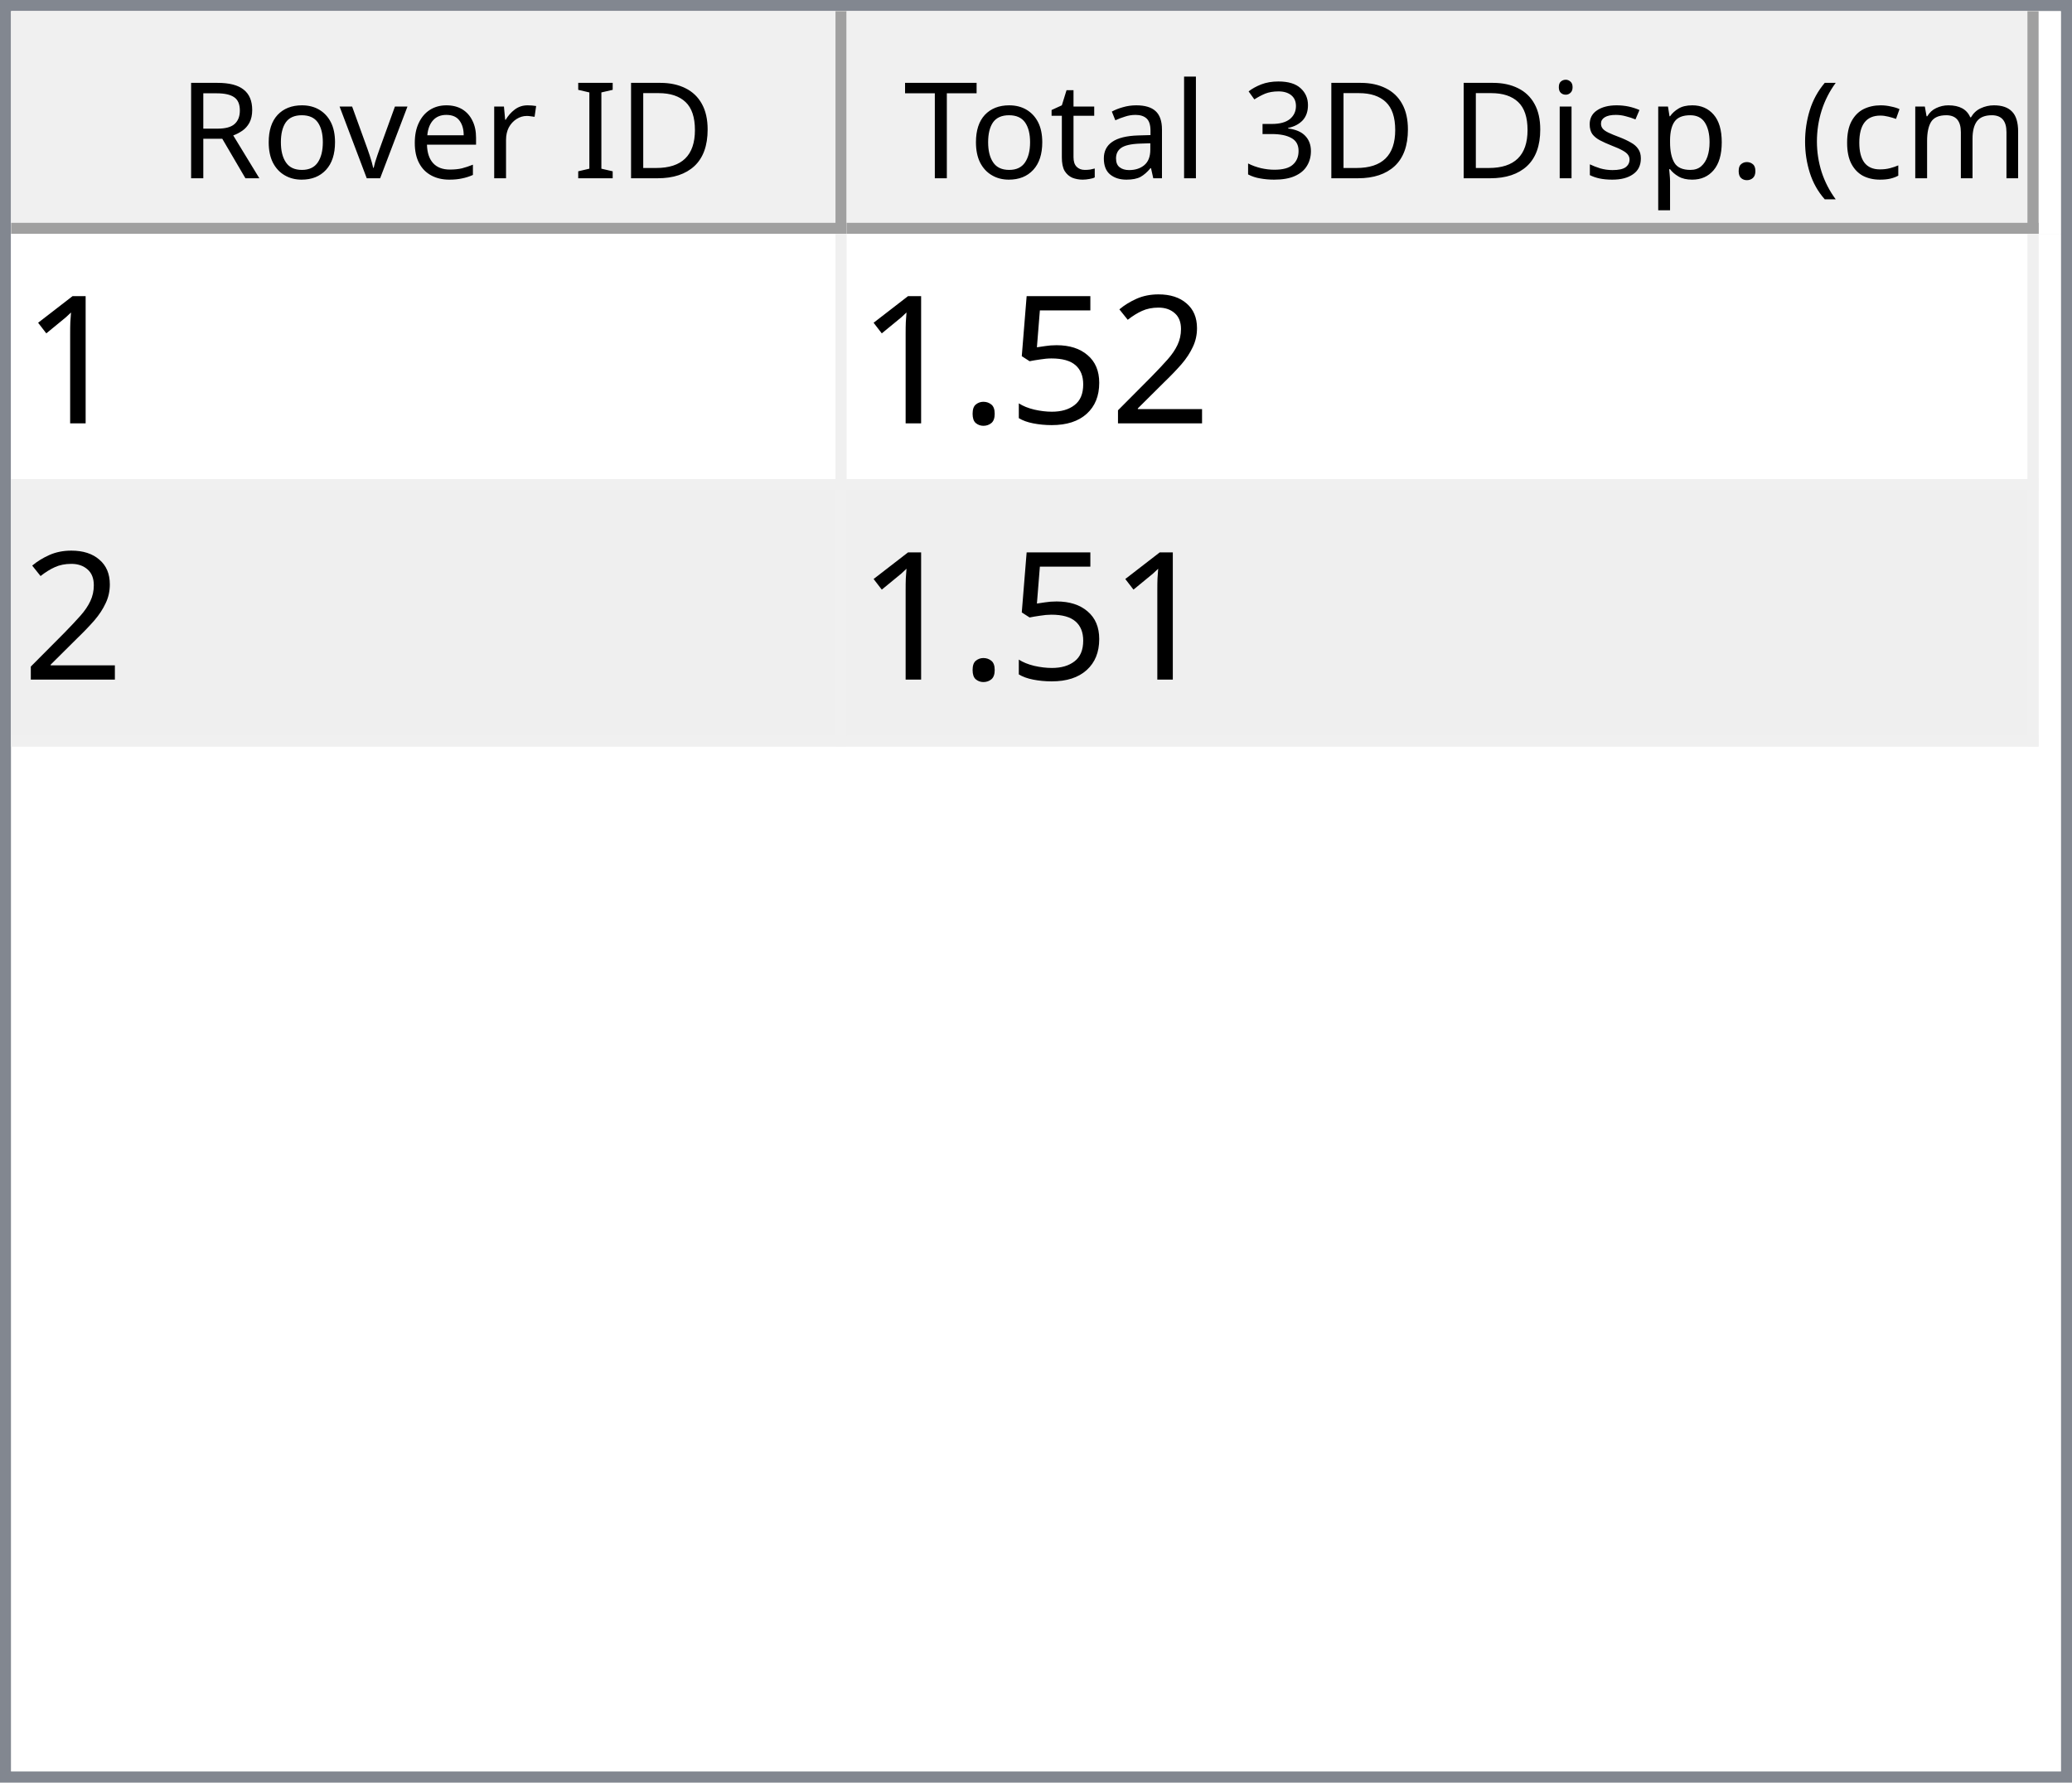
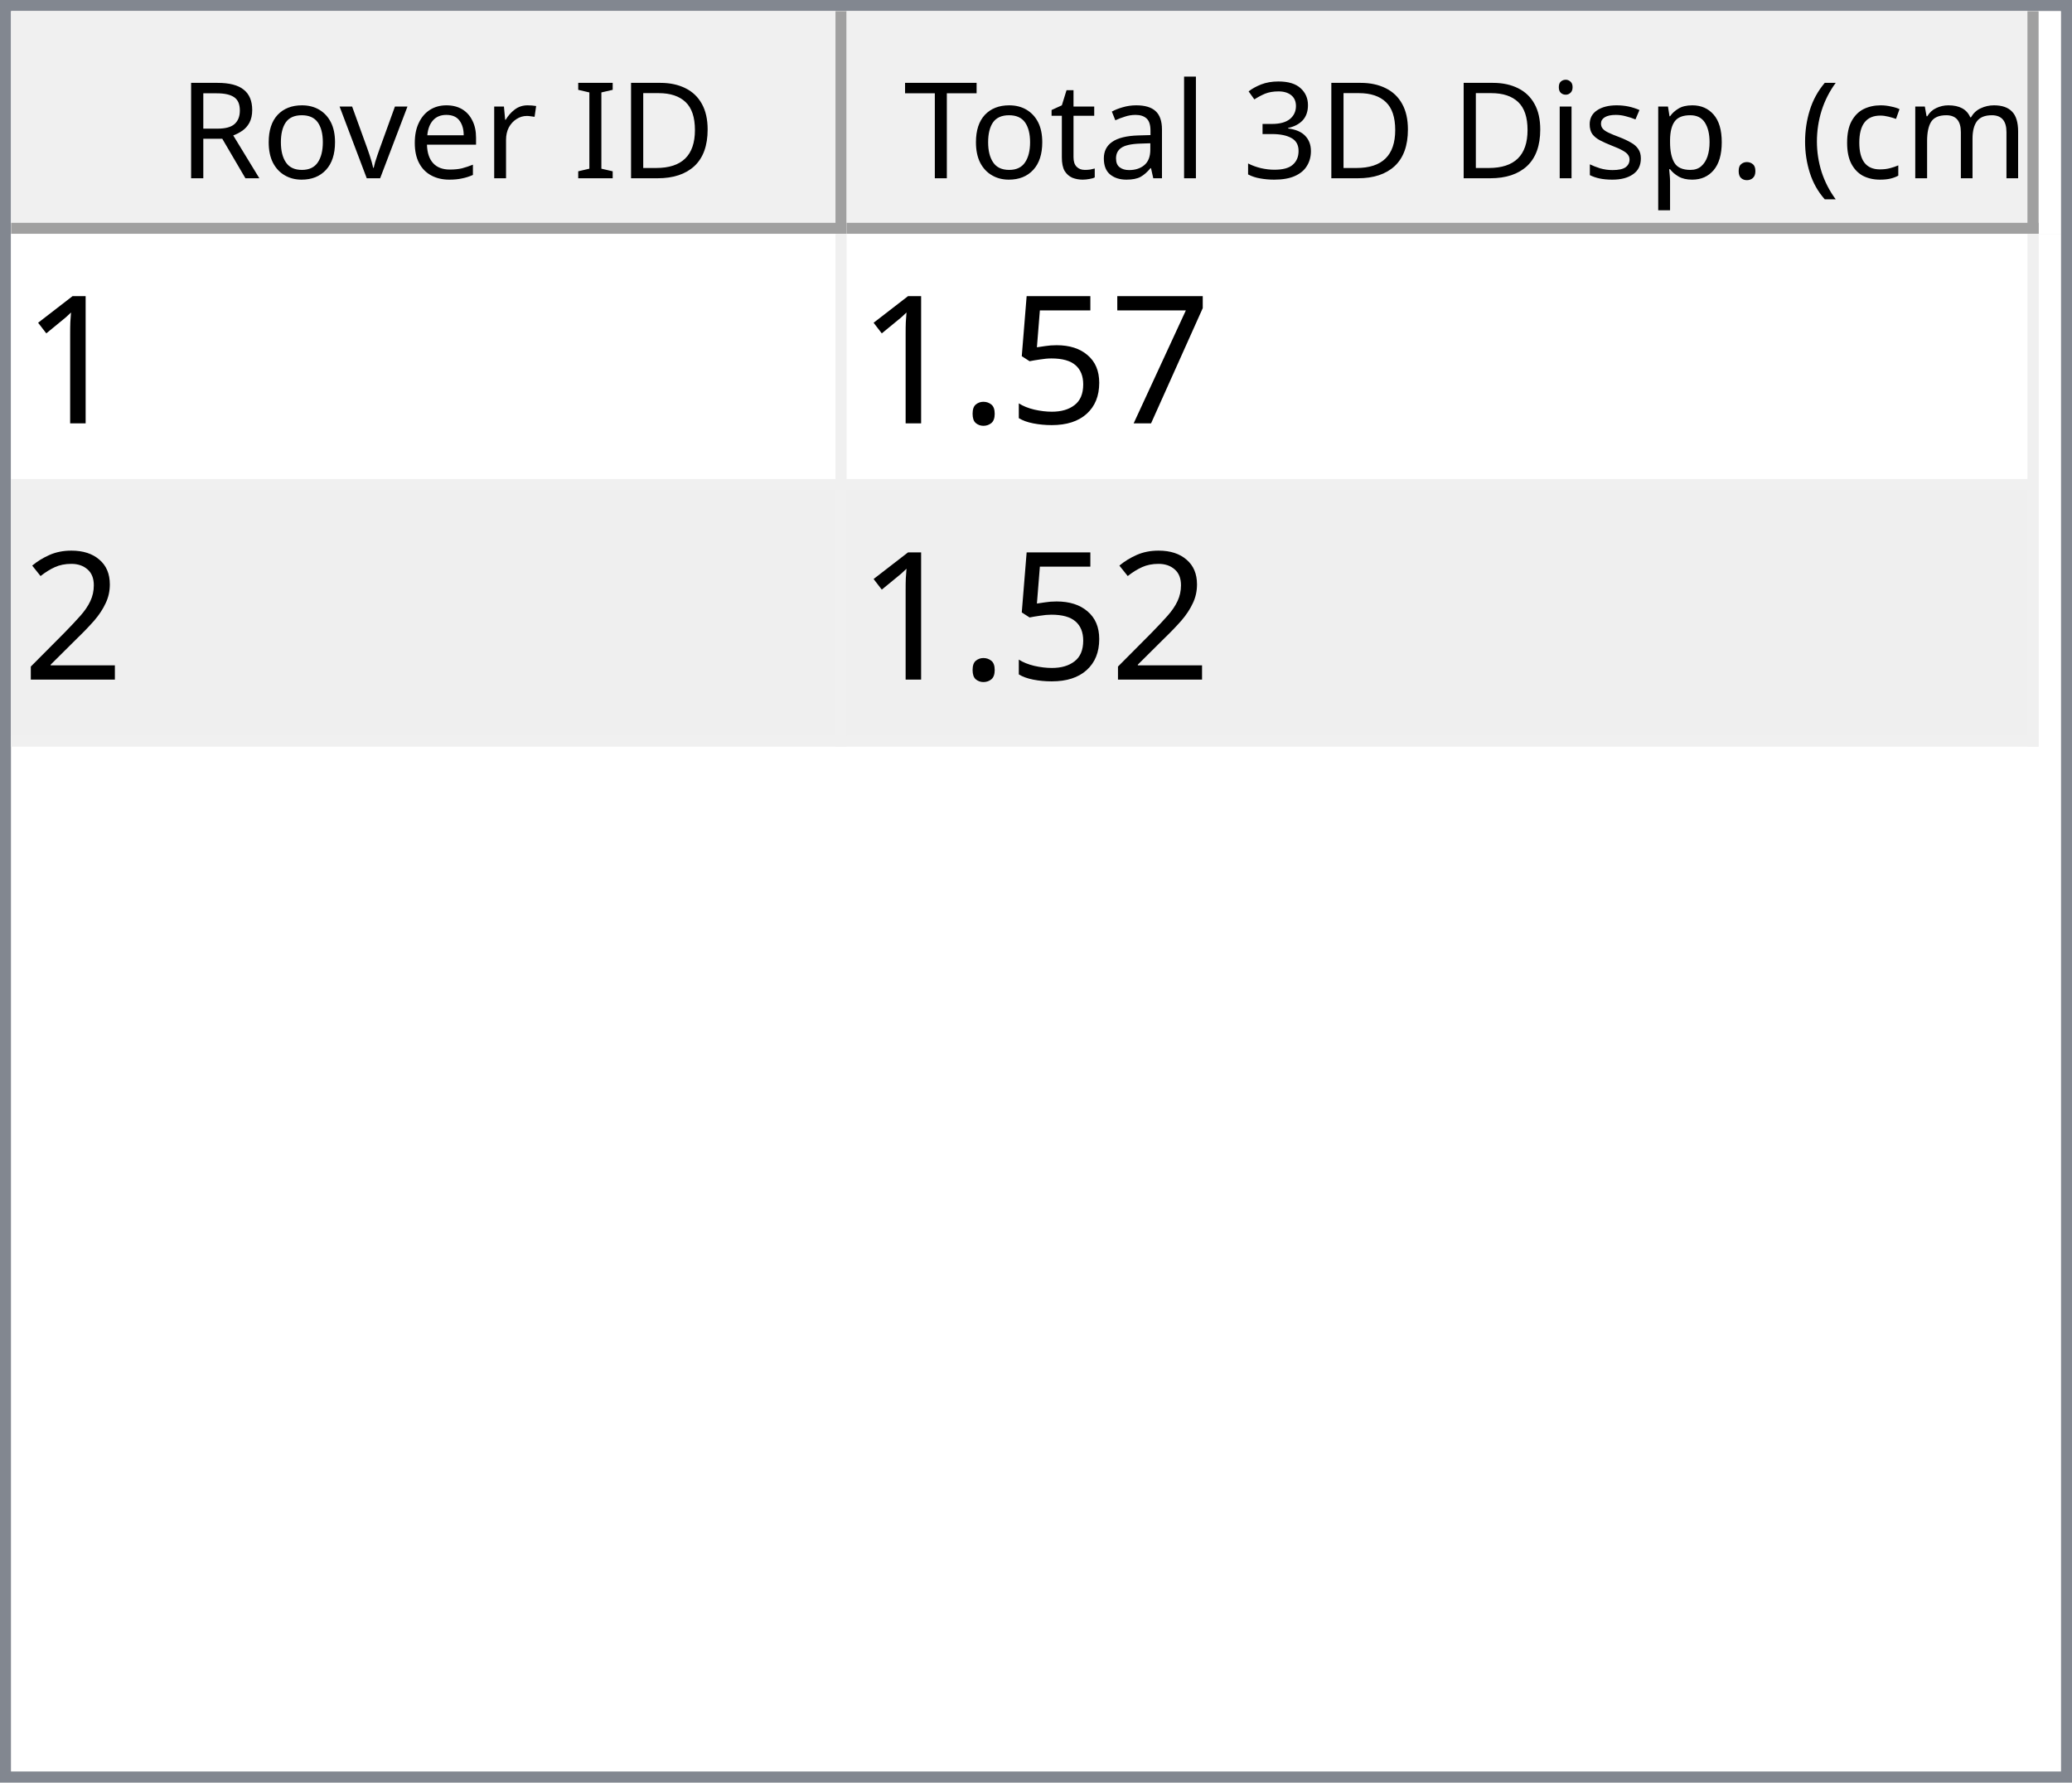
<svg xmlns="http://www.w3.org/2000/svg" style="fill-opacity:1; color-rendering:auto; color-interpolation:auto; text-rendering:auto; stroke:black; stroke-linecap:square; stroke-miterlimit:10; shape-rendering:auto; stroke-opacity:1; fill:black; stroke-dasharray:none; font-weight:normal; stroke-width:1; font-family:'Dialog'; font-style:normal; stroke-linejoin:miter; font-size:12px; stroke-dashoffset:0; image-rendering:auto;" width="186" height="160">
  <defs id="genericDefs" />
  <g>
    <defs id="defs1">
      <clipPath clipPathUnits="userSpaceOnUse" id="clipPath1">
        <path d="M0 0 L186 0 L186 160 L0 160 L0 0 Z" />
      </clipPath>
      <clipPath clipPathUnits="userSpaceOnUse" id="clipPath2">
        <path d="M0 0 L0 160 L186 160 L186 0 Z" />
      </clipPath>
      <clipPath clipPathUnits="userSpaceOnUse" id="clipPath3">
        <path d="M0 0 L0 20 L184 20 L184 0 Z" />
      </clipPath>
      <clipPath clipPathUnits="userSpaceOnUse" id="clipPath4">
        <path d="M0 0 L0 20 L75 20 L75 0 Z" />
      </clipPath>
      <clipPath clipPathUnits="userSpaceOnUse" id="clipPath5">
        <path d="M1 1 L1 19 L74 19 L74 1 Z" />
      </clipPath>
      <clipPath clipPathUnits="userSpaceOnUse" id="clipPath6">
        <path d="M0 0 L0 18 L73 18 L73 0 Z" />
      </clipPath>
      <clipPath clipPathUnits="userSpaceOnUse" id="clipPath7">
        <path d="M-0.5 -0.5 L-0.5 19.5 L74.5 19.5 L74.5 -0.5 Z" />
      </clipPath>
      <clipPath clipPathUnits="userSpaceOnUse" id="clipPath8">
        <path d="M0 0 L0 20 L107 20 L107 0 Z" />
      </clipPath>
      <clipPath clipPathUnits="userSpaceOnUse" id="clipPath9">
        <path d="M1 1 L1 19 L106 19 L106 1 Z" />
      </clipPath>
      <clipPath clipPathUnits="userSpaceOnUse" id="clipPath10">
        <path d="M0 0 L0 18 L105 18 L105 0 Z" />
      </clipPath>
      <clipPath clipPathUnits="userSpaceOnUse" id="clipPath11">
        <path d="M-0.5 -0.5 L-0.5 19.5 L106.5 19.5 L106.5 -0.5 Z" />
      </clipPath>
      <clipPath clipPathUnits="userSpaceOnUse" id="clipPath12">
        <path d="M0 0 L0 138 L184 138 L184 0 Z" />
      </clipPath>
      <clipPath clipPathUnits="userSpaceOnUse" id="clipPath13">
        <path d="M0 0 L0 46 L182 46 L182 0 Z" />
      </clipPath>
      <clipPath clipPathUnits="userSpaceOnUse" id="clipPath14">
        <path d="M-0.5 -0.5 L-0.5 45.5 L181.5 45.5 L181.5 -0.5 Z" />
      </clipPath>
      <clipPath clipPathUnits="userSpaceOnUse" id="clipPath15">
        <path d="M0 0 L0 22 L74 22 L74 0 Z" />
      </clipPath>
      <clipPath clipPathUnits="userSpaceOnUse" id="clipPath16">
        <path d="M0 0 L0 22 L106 22 L106 0 Z" />
      </clipPath>
      <font horiz-adv-x="64.551" id="font1">
        <font-face ascent="107.91" descent="25.098" units-per-em="100" style="font-style:normal; font-family:Segoe UI; font-weight:normal;" />
        <missing-glyph horiz-adv-x="64.551" d="M8.109 0 L8.109 68.266 L56.453 68.266 L56.453 0 L8.109 0 ZM15.328 7.234 L49.219 7.234 L49.219 61.031 L15.328 61.031 L15.328 7.234 Z" />
        <glyph unicode="D" horiz-adv-x="70.117" d="M9.188 0 L9.188 70.016 L28.516 70.016 Q65.531 70.016 65.531 35.891 Q65.531 19.672 55.25 9.836 Q44.969 0 27.734 0 L9.188 0 ZM17.391 62.594 L17.391 7.422 L27.828 7.422 Q41.609 7.422 49.273 14.797 Q56.938 22.172 56.938 35.688 Q56.938 62.594 28.328 62.594 L17.391 62.594 Z" />
        <glyph unicode="I" horiz-adv-x="26.611" d="M17.391 0 L9.188 0 L9.188 70.016 L17.391 70.016 L17.391 0 Z" />
        <glyph unicode=" " horiz-adv-x="27.393" d="" />
        <glyph unicode="r" horiz-adv-x="34.766" d="M34.188 41.891 Q32.078 43.5 28.125 43.5 Q23 43.5 19.555 38.672 Q16.109 33.844 16.109 25.484 L16.109 0 L8.109 0 L8.109 50 L16.109 50 L16.109 39.703 L16.312 39.703 Q18.016 44.969 21.531 47.922 Q25.047 50.875 29.391 50.875 Q32.516 50.875 34.188 50.203 L34.188 41.891 Z" />
        <glyph unicode="e" horiz-adv-x="52.295" d="M48.297 23 L12.984 23 Q13.188 14.656 17.484 10.109 Q21.781 5.562 29.297 5.562 Q37.75 5.562 44.828 11.141 L44.828 3.609 Q38.234 -1.172 27.391 -1.172 Q16.797 -1.172 10.742 5.641 Q4.688 12.453 4.688 24.812 Q4.688 36.469 11.305 43.82 Q17.922 51.172 27.734 51.172 Q37.547 51.172 42.922 44.828 Q48.297 38.484 48.297 27.203 L48.297 23 ZM40.094 29.781 Q40.047 36.719 36.75 40.578 Q33.453 44.438 27.594 44.438 Q21.922 44.438 17.969 40.383 Q14.016 36.328 13.094 29.781 L40.094 29.781 Z" />
        <glyph unicode="v" horiz-adv-x="47.9" d="M47.406 50 L27.484 0 L19.625 0 L0.688 50 L9.469 50 L22.172 13.672 Q23.578 9.672 23.922 6.688 L24.125 6.688 Q24.609 10.453 25.688 13.484 L38.969 50 L47.406 50 Z" />
        <glyph unicode="o" horiz-adv-x="58.594" d="M29 -1.172 Q17.922 -1.172 11.305 5.836 Q4.688 12.844 4.688 24.422 Q4.688 37.016 11.57 44.094 Q18.453 51.172 30.172 51.172 Q41.359 51.172 47.633 44.289 Q53.906 37.406 53.906 25.203 Q53.906 13.234 47.141 6.031 Q40.375 -1.172 29 -1.172 ZM29.594 44.438 Q21.875 44.438 17.383 39.188 Q12.891 33.938 12.891 24.703 Q12.891 15.828 17.43 10.695 Q21.969 5.562 29.594 5.562 Q37.359 5.562 41.531 10.594 Q45.703 15.625 45.703 24.906 Q45.703 34.281 41.531 39.359 Q37.359 44.438 29.594 44.438 Z" />
        <glyph unicode="R" horiz-adv-x="59.814" d="M59.375 0 L49.609 0 L37.891 19.625 Q36.281 22.359 34.766 24.289 Q33.25 26.219 31.664 27.438 Q30.078 28.656 28.25 29.219 Q26.422 29.781 24.125 29.781 L17.391 29.781 L17.391 0 L9.188 0 L9.188 70.016 L30.078 70.016 Q34.672 70.016 38.555 68.867 Q42.438 67.719 45.289 65.375 Q48.141 63.031 49.758 59.547 Q51.375 56.062 51.375 51.375 Q51.375 47.703 50.273 44.656 Q49.172 41.609 47.148 39.211 Q45.125 36.812 42.266 35.133 Q39.406 33.453 35.844 32.516 L35.844 32.328 Q37.594 31.547 38.891 30.547 Q40.188 29.547 41.359 28.18 Q42.531 26.812 43.68 25.078 Q44.828 23.344 46.234 21.047 L59.375 0 ZM17.391 62.594 L17.391 37.203 L28.516 37.203 Q31.594 37.203 34.203 38.133 Q36.812 39.062 38.719 40.797 Q40.625 42.531 41.703 45.047 Q42.781 47.562 42.781 50.688 Q42.781 56.297 39.141 59.445 Q35.5 62.594 28.609 62.594 L17.391 62.594 Z" />
        <glyph unicode=")" horiz-adv-x="30.176" d="M8.297 -15.922 L1.172 -15.922 Q16.406 2.344 16.406 26.812 Q16.406 51.469 1.078 70.016 L8.297 70.016 Q23.531 52.156 23.531 26.703 Q23.531 1.375 8.297 -15.922 Z" />
        <glyph unicode="m" horiz-adv-x="86.133" d="M79.109 0 L71.094 0 L71.094 28.719 Q71.094 37.016 68.531 40.727 Q65.969 44.438 59.906 44.438 Q54.781 44.438 51.195 39.75 Q47.609 35.062 47.609 28.516 L47.609 0 L39.594 0 L39.594 29.688 Q39.594 44.438 28.219 44.438 Q22.953 44.438 19.531 40.016 Q16.109 35.594 16.109 28.516 L16.109 0 L8.109 0 L8.109 50 L16.109 50 L16.109 42.094 L16.312 42.094 Q21.625 51.172 31.844 51.172 Q36.969 51.172 40.773 48.312 Q44.578 45.453 46 40.828 Q51.562 51.172 62.594 51.172 Q79.109 51.172 79.109 30.812 L79.109 0 Z" />
        <glyph unicode="c" horiz-adv-x="46.191" d="M42.188 2.297 Q36.422 -1.172 28.516 -1.172 Q17.828 -1.172 11.258 5.789 Q4.688 12.75 4.688 23.828 Q4.688 36.188 11.766 43.68 Q18.844 51.172 30.672 51.172 Q37.25 51.172 42.281 48.734 L42.281 40.531 Q36.719 44.438 30.375 44.438 Q22.703 44.438 17.797 38.945 Q12.891 33.453 12.891 24.516 Q12.891 15.719 17.508 10.641 Q22.125 5.562 29.891 5.562 Q36.422 5.562 42.188 9.906 L42.188 2.297 Z" />
        <glyph unicode="(" horiz-adv-x="30.176" d="M29.109 -15.922 L21.969 -15.922 Q6.844 1.375 6.844 26.703 Q6.844 52.156 21.969 70.016 L29.203 70.016 Q13.875 51.469 13.875 26.812 Q13.875 2.344 29.109 -15.922 Z" />
        <glyph unicode="." horiz-adv-x="21.68" d="M10.891 -1.078 Q8.641 -1.078 7.055 0.539 Q5.469 2.156 5.469 4.391 Q5.469 6.641 7.055 8.273 Q8.641 9.906 10.891 9.906 Q13.188 9.906 14.797 8.273 Q16.406 6.641 16.406 4.391 Q16.406 2.156 14.797 0.539 Q13.188 -1.078 10.891 -1.078 Z" />
        <glyph unicode="p" horiz-adv-x="58.789" d="M16.312 7.234 L16.109 7.234 L16.109 -23 L8.109 -23 L8.109 50 L16.109 50 L16.109 41.219 L16.312 41.219 Q22.219 51.172 33.594 51.172 Q43.266 51.172 48.688 44.461 Q54.109 37.75 54.109 26.469 Q54.109 13.922 48 6.375 Q41.891 -1.172 31.297 -1.172 Q21.578 -1.172 16.312 7.234 ZM16.109 27.391 L16.109 20.406 Q16.109 14.203 20.141 9.883 Q24.172 5.562 30.375 5.562 Q37.641 5.562 41.773 11.133 Q45.906 16.703 45.906 26.609 Q45.906 34.969 42.047 39.703 Q38.188 44.438 31.594 44.438 Q24.609 44.438 20.359 39.578 Q16.109 34.719 16.109 27.391 Z" />
        <glyph unicode="s" horiz-adv-x="42.432" d="M5.078 1.812 L5.078 10.406 Q11.625 5.562 19.484 5.562 Q30.031 5.562 30.031 12.594 Q30.031 14.594 29.125 15.992 Q28.219 17.391 26.68 18.461 Q25.141 19.531 23.07 20.383 Q21 21.234 18.609 22.172 Q15.281 23.484 12.766 24.828 Q10.25 26.172 8.57 27.859 Q6.891 29.547 6.031 31.695 Q5.172 33.844 5.172 36.719 Q5.172 40.234 6.789 42.945 Q8.406 45.656 11.086 47.484 Q13.766 49.312 17.211 50.242 Q20.656 51.172 24.312 51.172 Q30.812 51.172 35.938 48.922 L35.938 40.828 Q30.422 44.438 23.25 44.438 Q21 44.438 19.195 43.922 Q17.391 43.406 16.094 42.477 Q14.797 41.547 14.086 40.258 Q13.375 38.969 13.375 37.406 Q13.375 35.453 14.086 34.133 Q14.797 32.812 16.164 31.789 Q17.531 30.766 19.484 29.938 Q21.438 29.109 23.922 28.125 Q27.25 26.859 29.883 25.516 Q32.516 24.172 34.375 22.484 Q36.234 20.797 37.234 18.602 Q38.234 16.406 38.234 13.375 Q38.234 9.672 36.602 6.938 Q34.969 4.203 32.234 2.398 Q29.5 0.594 25.93 -0.289 Q22.359 -1.172 18.453 -1.172 Q10.75 -1.172 5.078 1.812 Z" />
        <glyph unicode="i" horiz-adv-x="24.219" d="M12.203 62.703 Q10.062 62.703 8.547 64.164 Q7.031 65.625 7.031 67.875 Q7.031 70.125 8.547 71.609 Q10.062 73.094 12.203 73.094 Q14.406 73.094 15.945 71.609 Q17.484 70.125 17.484 67.875 Q17.484 65.719 15.945 64.211 Q14.406 62.703 12.203 62.703 ZM16.109 0 L8.109 0 L8.109 50 L16.109 50 L16.109 0 Z" />
        <glyph unicode="3" horiz-adv-x="53.906" d="M46.531 19.828 Q46.531 15.094 44.75 11.211 Q42.969 7.328 39.719 4.57 Q36.469 1.812 31.93 0.297 Q27.391 -1.219 21.922 -1.219 Q11.922 -1.219 6 2.594 L6 11.188 Q13.094 5.609 22.219 5.609 Q25.875 5.609 28.828 6.539 Q31.781 7.469 33.906 9.227 Q36.031 10.984 37.18 13.477 Q38.328 15.969 38.328 19.094 Q38.328 32.812 18.797 32.812 L12.984 32.812 L12.984 39.594 L18.5 39.594 Q35.797 39.594 35.797 52.484 Q35.797 64.406 22.609 64.406 Q15.188 64.406 8.688 59.422 L8.688 67.188 Q15.375 71.188 24.609 71.188 Q29 71.188 32.57 69.969 Q36.141 68.75 38.68 66.555 Q41.219 64.359 42.609 61.281 Q44 58.203 44 54.5 Q44 40.672 30.031 36.719 L30.031 36.531 Q33.594 36.141 36.625 34.797 Q39.656 33.453 41.852 31.305 Q44.047 29.156 45.289 26.25 Q46.531 23.344 46.531 19.828 Z" />
        <glyph unicode="l" horiz-adv-x="24.219" d="M16.109 0 L8.109 0 L8.109 74.031 L16.109 74.031 L16.109 0 Z" />
        <glyph unicode="a" horiz-adv-x="50.879" d="M43.891 0 L35.891 0 L35.891 7.812 L35.688 7.812 Q30.469 -1.172 20.312 -1.172 Q12.844 -1.172 8.617 2.781 Q4.391 6.734 4.391 13.281 Q4.391 27.297 20.906 29.594 L35.891 31.688 Q35.891 44.438 25.594 44.438 Q16.547 44.438 9.281 38.281 L9.281 46.484 Q16.656 51.172 26.266 51.172 Q43.891 51.172 43.891 32.516 L43.891 0 ZM35.891 25.297 L23.828 23.641 Q18.266 22.859 15.43 20.875 Q12.594 18.891 12.594 13.875 Q12.594 10.203 15.211 7.883 Q17.828 5.562 22.172 5.562 Q28.125 5.562 32.008 9.742 Q35.891 13.922 35.891 20.312 L35.891 25.297 Z" />
        <glyph unicode="t" horiz-adv-x="33.887" d="M31.297 0.484 Q28.469 -1.078 23.828 -1.078 Q10.688 -1.078 10.688 13.578 L10.688 43.172 L2.094 43.172 L2.094 50 L10.688 50 L10.688 62.203 L18.703 64.797 L18.703 50 L31.297 50 L31.297 43.172 L18.703 43.172 L18.703 14.984 Q18.703 9.969 20.414 7.82 Q22.125 5.672 26.078 5.672 Q29.109 5.672 31.297 7.328 L31.297 0.484 Z" />
        <glyph unicode="T" horiz-adv-x="52.393" d="M50.594 62.594 L30.375 62.594 L30.375 0 L22.172 0 L22.172 62.594 L2 62.594 L2 70.016 L50.594 70.016 L50.594 62.594 Z" />
      </font>
      <font horiz-adv-x="75.0" id="font2">
        <font-face ascent="100.537" descent="21.973" units-per-em="100" style="font-style:normal; font-family:sans-serif; font-weight:normal;" />
        <missing-glyph horiz-adv-x="75.0" d="M12.5 0 L12.5 62.5 L62.5 62.5 L62.5 0 L12.5 0 ZM14.062 1.562 L60.938 1.562 L60.938 60.938 L14.062 60.938 L14.062 1.562 Z" />
        <glyph unicode="1" horiz-adv-x="55.615" d="M37.25 0 L28.469 0 L28.469 56 Q25.297 52.984 20.141 49.953 Q14.984 46.922 10.891 45.406 L10.891 53.906 Q18.266 57.375 23.781 62.305 Q29.297 67.234 31.594 71.875 L37.25 71.875 L37.25 0 Z" />
-         <glyph unicode="2" horiz-adv-x="55.615" d="M50.344 8.453 L50.344 0 L3.031 0 Q2.938 3.172 4.047 6.109 Q5.859 10.938 9.836 15.625 Q13.812 20.312 21.344 26.469 Q33.016 36.031 37.117 41.625 Q41.219 47.219 41.219 52.203 Q41.219 57.422 37.477 61.008 Q33.734 64.594 27.734 64.594 Q21.391 64.594 17.578 60.789 Q13.766 56.984 13.719 50.25 L4.688 51.172 Q5.609 61.281 11.664 66.578 Q17.719 71.875 27.938 71.875 Q38.234 71.875 44.242 66.164 Q50.25 60.453 50.25 52 Q50.25 47.703 48.492 43.555 Q46.734 39.406 42.656 34.812 Q38.578 30.219 29.109 22.219 Q21.188 15.578 18.945 13.211 Q16.703 10.844 15.234 8.453 L50.344 8.453 Z" />
+         <glyph unicode="7" horiz-adv-x="55.615" d="M4.734 62.203 L4.734 70.656 L51.078 70.656 L51.078 63.812 Q44.234 56.547 37.523 44.484 Q30.812 32.422 27.156 19.672 Q24.516 10.688 23.781 0 L14.75 0 Q14.891 8.453 18.062 20.414 Q21.234 32.375 27.172 43.484 Q33.109 54.594 39.797 62.203 L4.734 62.203 Z" />
        <glyph unicode="5" horiz-adv-x="55.615" d="M4.156 18.75 L13.375 19.531 Q14.406 12.797 18.141 9.398 Q21.875 6 27.156 6 Q33.5 6 37.891 10.789 Q42.281 15.578 42.281 23.484 Q42.281 31 38.062 35.352 Q33.844 39.703 27 39.703 Q22.75 39.703 19.336 37.773 Q15.922 35.844 13.969 32.766 L5.719 33.844 L12.641 70.609 L48.25 70.609 L48.25 62.203 L19.672 62.203 L15.828 42.969 Q22.266 47.469 29.344 47.469 Q38.719 47.469 45.164 40.969 Q51.609 34.469 51.609 24.266 Q51.609 14.547 45.953 7.469 Q39.062 -1.219 27.156 -1.219 Q17.391 -1.219 11.211 4.25 Q5.031 9.719 4.156 18.75 Z" />
        <glyph unicode="." horiz-adv-x="27.783" d="M9.078 0 L9.078 10.016 L19.094 10.016 L19.094 0 L9.078 0 Z" />
+         <glyph unicode="2" horiz-adv-x="55.615" d="M50.344 8.453 L50.344 0 L3.031 0 Q2.938 3.172 4.047 6.109 Q5.859 10.938 9.836 15.625 Q13.812 20.312 21.344 26.469 Q33.016 36.031 37.117 41.625 Q41.219 47.219 41.219 52.203 Q41.219 57.422 37.477 61.008 Q33.734 64.594 27.734 64.594 Q21.391 64.594 17.578 60.789 Q13.766 56.984 13.719 50.25 L4.688 51.172 Q5.609 61.281 11.664 66.578 Q17.719 71.875 27.938 71.875 Q38.234 71.875 44.242 66.164 Q50.25 60.453 50.25 52 Q50.25 47.703 48.492 43.555 Q46.734 39.406 42.656 34.812 Q38.578 30.219 29.109 22.219 Q21.188 15.578 18.945 13.211 Q16.703 10.844 15.234 8.453 L50.344 8.453 Z" />
      </font>
    </defs>
    <g style="fill:white; stroke:white;">
      <rect x="0" y="0" width="186" style="clip-path:url(#clipPath1); stroke:none;" height="160" />
    </g>
    <g style="fill:white; text-rendering:optimizeSpeed; color-rendering:optimizeSpeed; image-rendering:optimizeSpeed; shape-rendering:crispEdges; stroke:white; color-interpolation:sRGB;">
      <rect x="0" width="186" height="160" y="0" style="stroke:none;" />
      <path style="stroke:none;" d="M0 160 L186 160 L186 0 L0 0 Z" />
    </g>
    <g style="fill:rgb(240,240,240); font-family:'Segoe UI'; stroke:rgb(240,240,240);">
      <rect x="0" y="0" width="186" style="clip-path:url(#clipPath2); stroke:none;" height="160" />
    </g>
    <g style="fill:rgb(130,135,144); font-family:'Segoe UI'; stroke:rgb(130,135,144);">
      <path d="M0 0 L186 0 L186 160 L0 160 L0 0 ZM1 1 L185 1 L185 159 L1 159 L1 1 Z" style="fill-rule:evenodd; clip-path:url(#clipPath2); stroke:none;" />
    </g>
    <g style="fill:white; font-family:'Segoe UI'; stroke:white;" transform="translate(1,1)">
      <rect x="0" y="0" width="184" style="clip-path:url(#clipPath3); stroke:none;" height="20" />
    </g>
    <g style="fill:rgb(240,240,240); font-family:'Segoe UI'; stroke:rgb(240,240,240);" transform="translate(1,1)">
      <rect x="0" y="0" width="75" style="clip-path:url(#clipPath4); stroke:none;" height="20" />
    </g>
    <g style="font-family:'Segoe UI';" transform="translate(2,2)">
      <text x="14" xml:space="preserve" y="14" style="clip-path:url(#clipPath6); stroke:none;">Rover ID</text>
    </g>
    <g style="fill:rgb(160,160,160); font-family:'Segoe UI'; stroke:rgb(160,160,160); stroke-linejoin:bevel;" transform="translate(1.5,1.5)">
      <line x1="74" x2="74" y1="0" style="fill:none; clip-path:url(#clipPath7);" y2="19" />
    </g>
    <g style="fill:rgb(160,160,160); font-family:'Segoe UI'; stroke:rgb(160,160,160); stroke-linejoin:bevel;" transform="matrix(1,0,0,1,1,1) translate(0.5,0.5)">
      <line x1="0" x2="74" y1="19" style="fill:none; clip-path:url(#clipPath7);" y2="19" />
    </g>
    <g style="fill:rgb(240,240,240); font-family:'Segoe UI'; stroke:rgb(240,240,240);" transform="translate(76,1)">
      <rect x="0" y="0" width="107" style="clip-path:url(#clipPath8); stroke:none;" height="20" />
    </g>
    <g style="font-family:'Segoe UI';" transform="translate(77,2)">
      <text x="1" xml:space="preserve" y="14" style="clip-path:url(#clipPath10); stroke:none;"> Total 3D Disp. (cm)</text>
    </g>
    <g style="fill:rgb(160,160,160); font-family:'Segoe UI'; stroke:rgb(160,160,160); stroke-linejoin:bevel;" transform="translate(76.5,1.5)">
      <line x1="106" x2="106" y1="0" style="fill:none; clip-path:url(#clipPath11);" y2="19" />
    </g>
    <g style="fill:rgb(160,160,160); font-family:'Segoe UI'; stroke:rgb(160,160,160); stroke-linejoin:bevel;" transform="matrix(1,0,0,1,76,1) translate(0.5,0.5)">
      <line x1="0" x2="106" y1="19" style="fill:none; clip-path:url(#clipPath11);" y2="19" />
    </g>
    <g style="fill:white; font-family:'Segoe UI'; stroke:white;" transform="translate(1,21)">
      <rect x="0" y="0" width="184" style="clip-path:url(#clipPath12); stroke:none;" height="138" />
    </g>
    <g style="fill:rgb(240,240,240); font-size:16px; font-family:sans-serif; stroke:rgb(240,240,240);" transform="translate(1,21)">
      <rect x="0" y="0" width="182" style="clip-path:url(#clipPath13); stroke:none;" height="46" />
      <line transform="translate(0.5,0.5)" x1="0" x2="181" y1="22" style="clip-path:url(#clipPath14); fill:none; stroke-linejoin:bevel;" y2="22" />
    </g>
    <g transform="matrix(1,0,0,1,1,21) translate(0.5,0.5)" style="fill:rgb(240,240,240); font-size:16px; font-family:sans-serif; stroke:rgb(240,240,240); stroke-linejoin:bevel;">
      <line x1="0" x2="181" y1="45" style="fill:none; clip-path:url(#clipPath14);" y2="45" />
    </g>
    <g transform="matrix(1,0,0,1,1,21) translate(0.5,0.5)" style="fill:rgb(240,240,240); font-size:16px; font-family:sans-serif; stroke:rgb(240,240,240); stroke-linejoin:bevel;">
      <line x1="74" x2="74" y1="0" style="fill:none; clip-path:url(#clipPath14);" y2="45" />
    </g>
    <g transform="matrix(1,0,0,1,1,21) translate(0.5,0.5)" style="fill:rgb(240,240,240); font-size:16px; font-family:sans-serif; stroke:rgb(240,240,240); stroke-linejoin:bevel;">
      <line x1="181" x2="181" y1="0" style="fill:none; clip-path:url(#clipPath14);" y2="45" />
    </g>
    <g style="fill:white; font-size:16px; font-family:sans-serif; stroke:white;" transform="matrix(1,0,0,1,1,21)">
      <rect x="0" y="0" width="74" style="clip-path:url(#clipPath15); stroke:none;" height="22" />
      <text x="1" y="17" style="fill:black; clip-path:url(#clipPath15); stroke:none;" xml:space="preserve">1</text>
    </g>
    <g style="fill:white; font-size:16px; font-family:sans-serif; stroke:white;" transform="matrix(1,0,0,1,1,21) translate(75,0)">
      <rect x="0" y="0" width="106" style="clip-path:url(#clipPath16); stroke:none;" height="22" />
-       <text x="1" y="17" style="fill:black; clip-path:url(#clipPath16); stroke:none;" xml:space="preserve">1.52</text>
+       <text x="1" y="17" style="fill:black; clip-path:url(#clipPath16); stroke:none;" xml:space="preserve">1.57</text>
    </g>
    <g style="fill:rgb(239,239,239); font-size:16px; font-family:sans-serif; stroke:rgb(239,239,239);" transform="matrix(1,0,0,1,1,21) translate(0,23)">
      <rect x="0" y="0" width="74" style="clip-path:url(#clipPath15); stroke:none;" height="22" />
      <text x="1" y="17" style="fill:black; clip-path:url(#clipPath15); stroke:none;" xml:space="preserve">2</text>
    </g>
    <g style="fill:rgb(239,239,239); font-size:16px; font-family:sans-serif; stroke:rgb(239,239,239);" transform="matrix(1,0,0,1,1,21) translate(75,23)">
      <rect x="0" y="0" width="106" style="clip-path:url(#clipPath16); stroke:none;" height="22" />
-       <text x="1" y="17" style="fill:black; clip-path:url(#clipPath16); stroke:none;" xml:space="preserve">1.51</text>
+       <text x="1" y="17" style="fill:black; clip-path:url(#clipPath16); stroke:none;" xml:space="preserve">1.52</text>
    </g>
  </g>
</svg>
